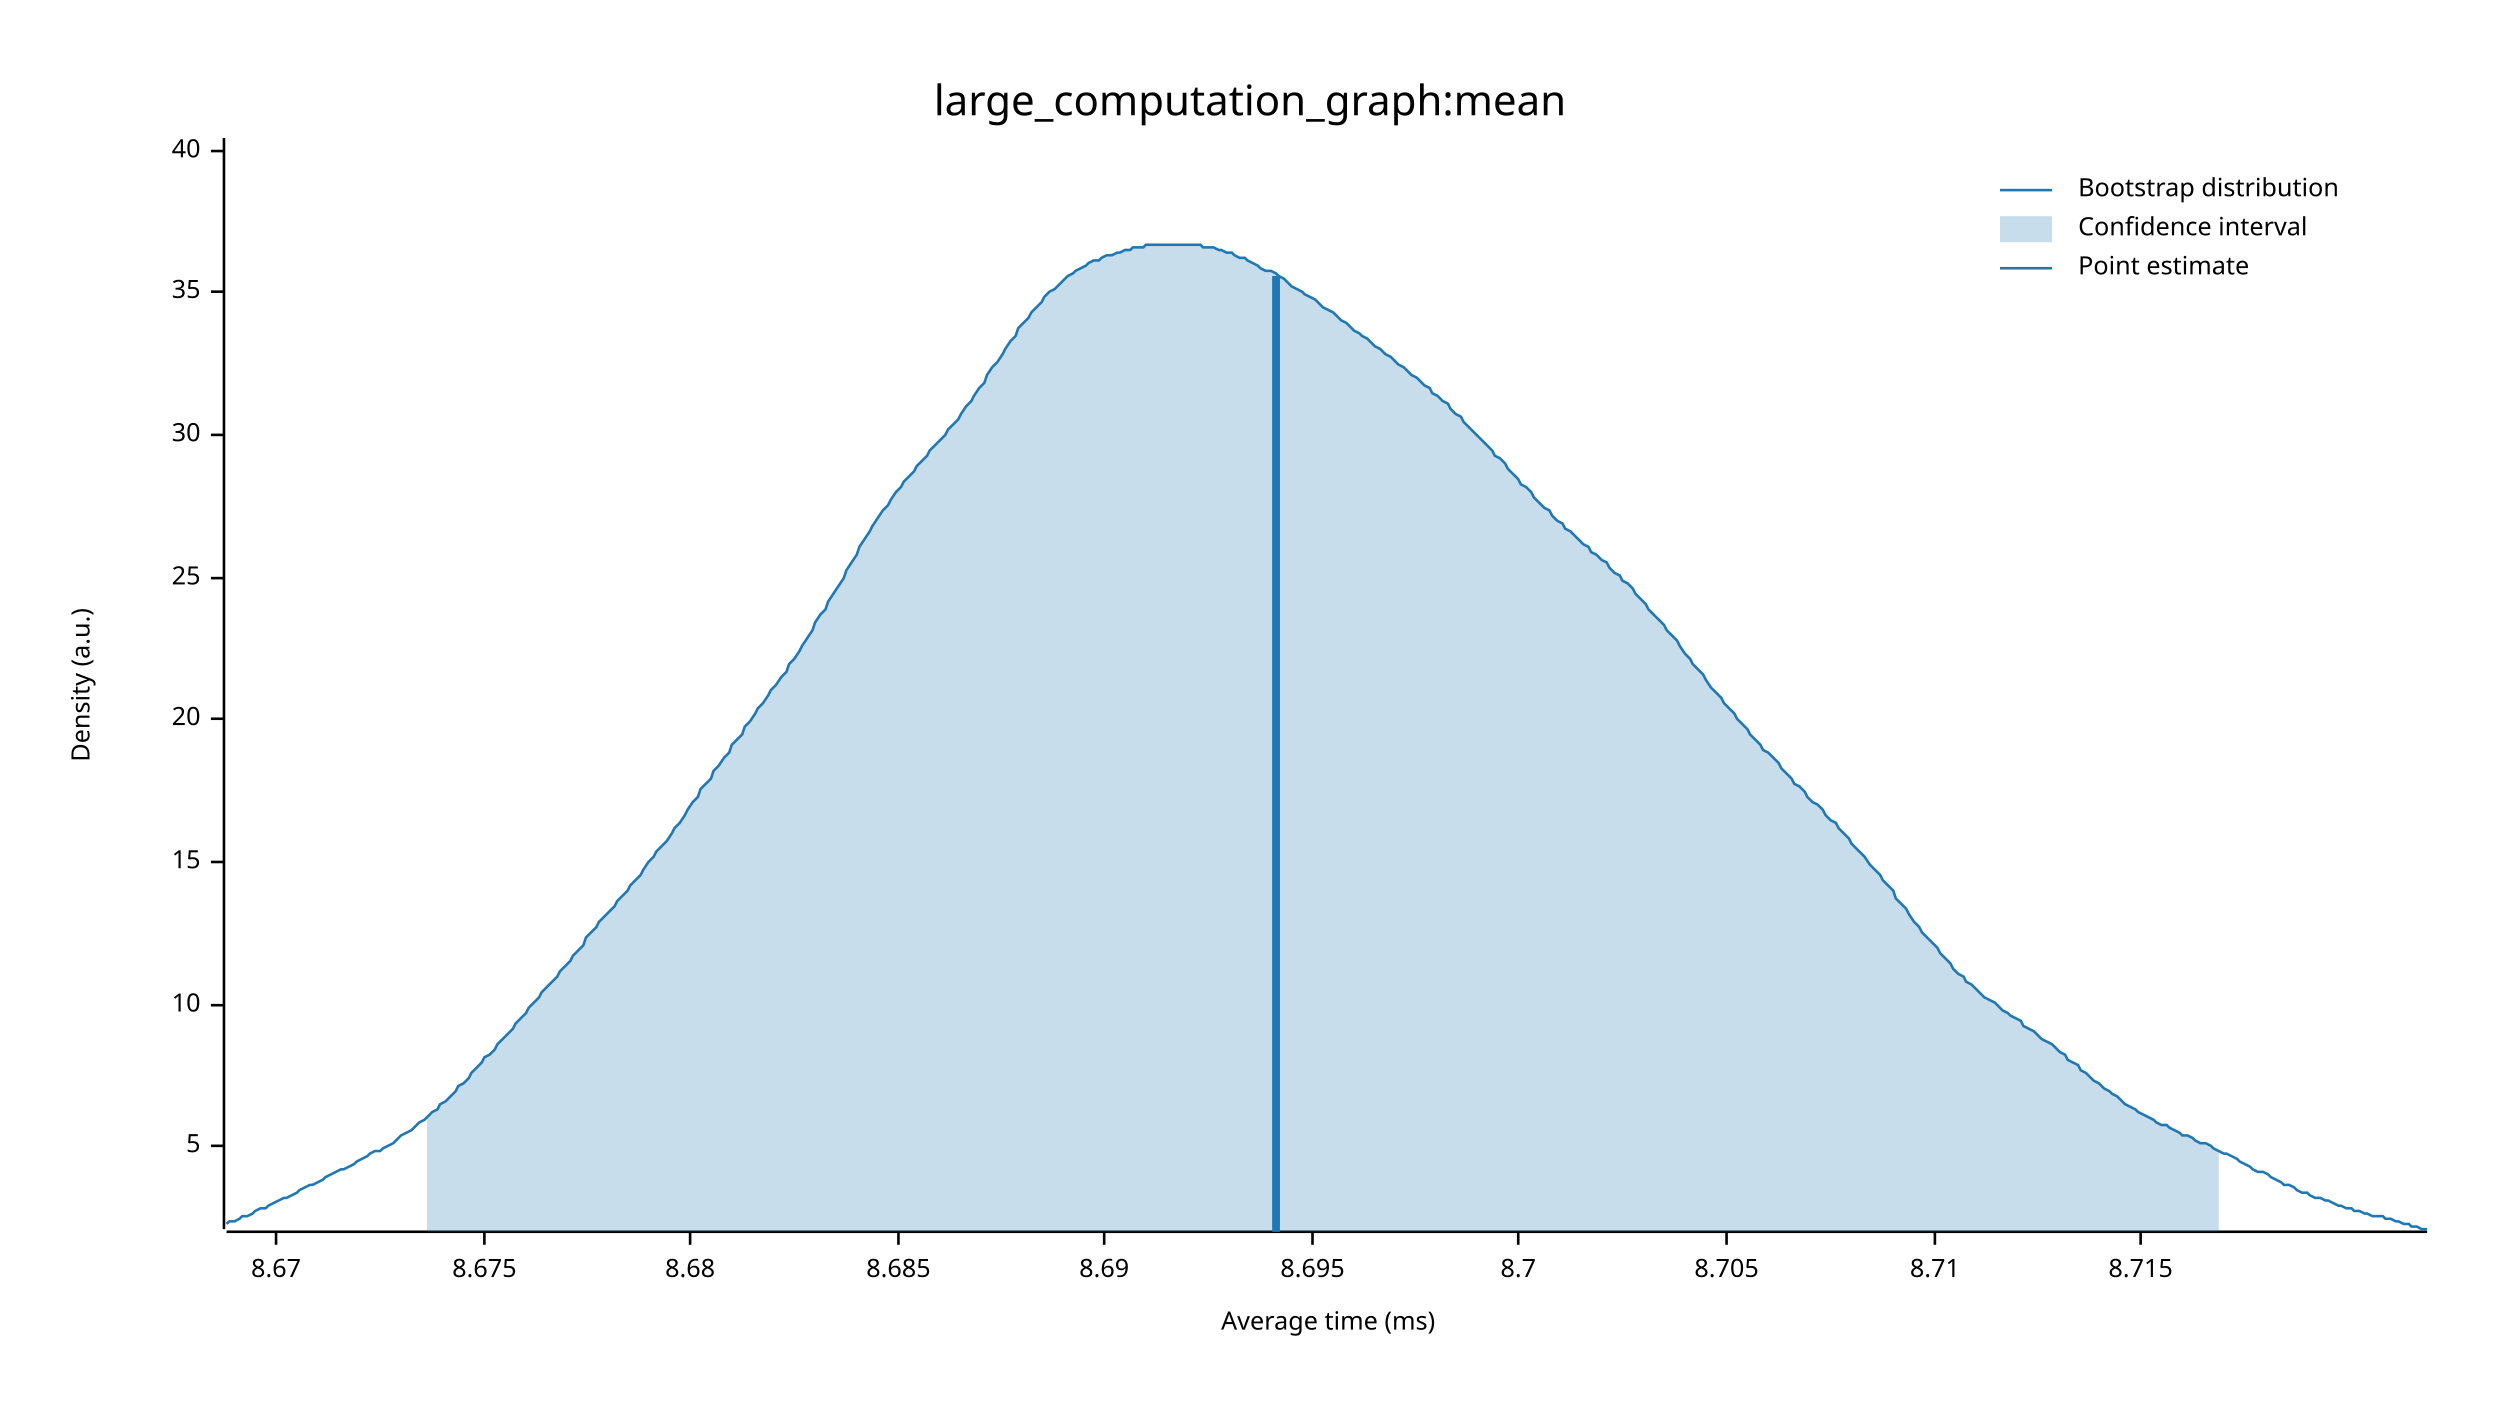
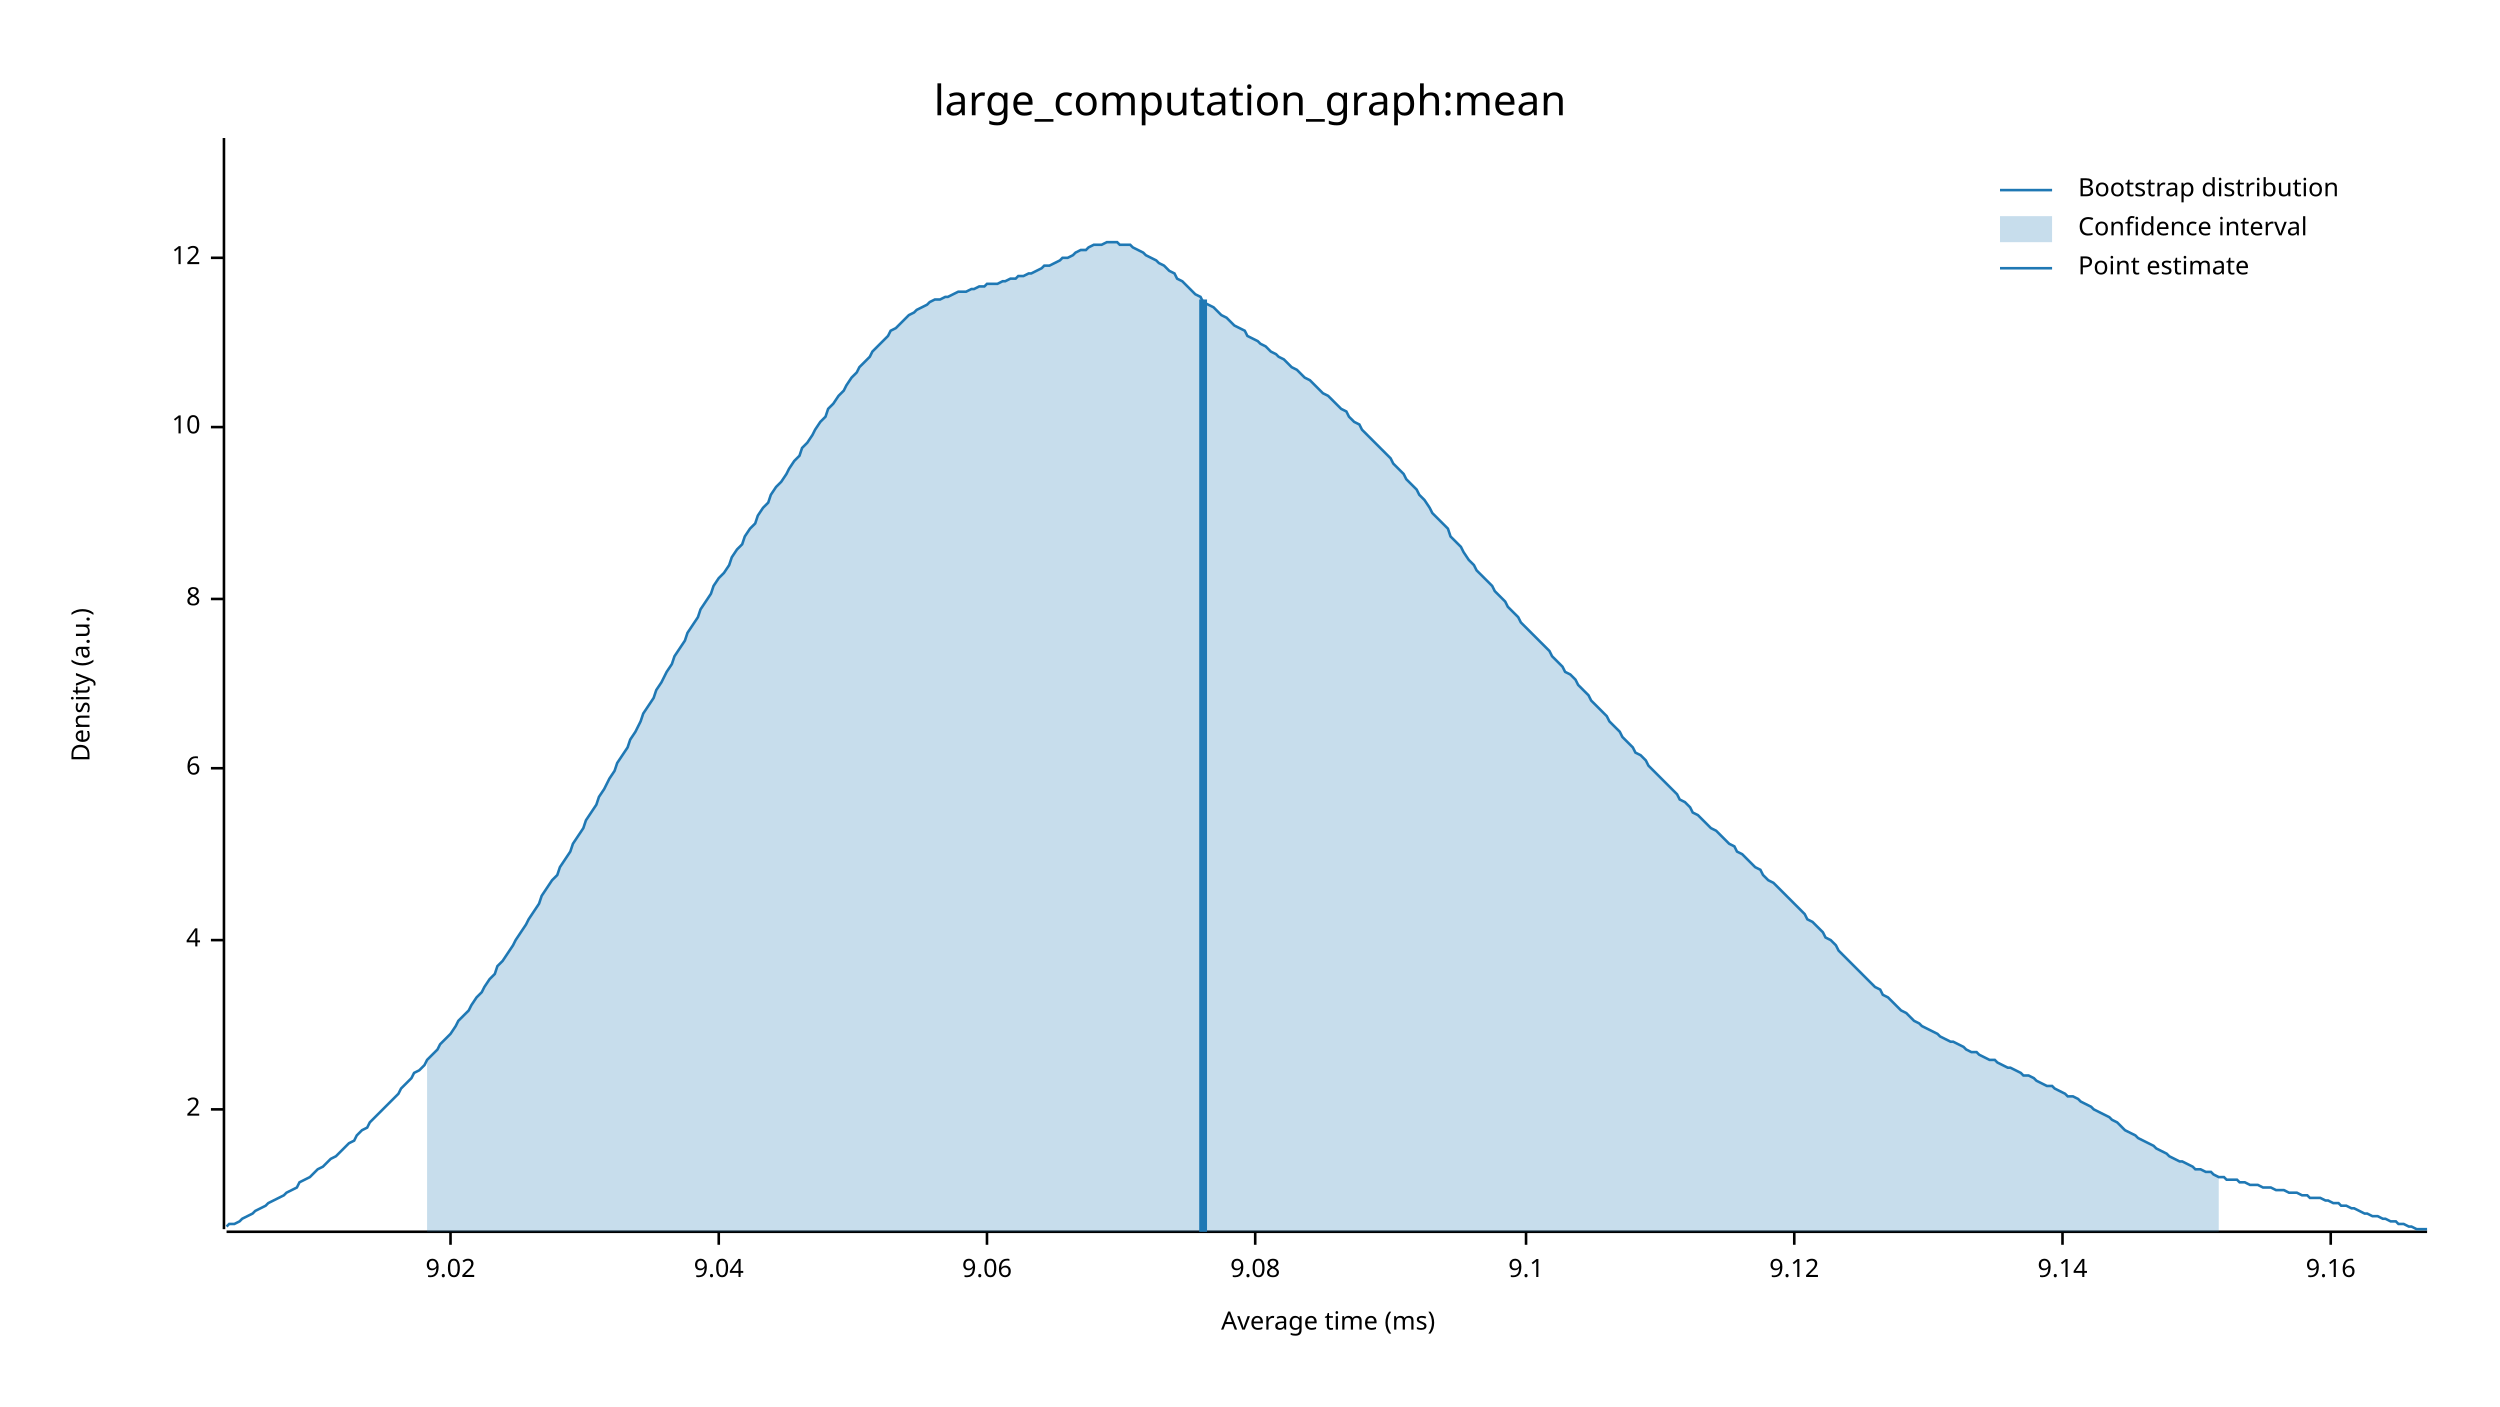
<svg xmlns="http://www.w3.org/2000/svg" width="960" height="540" viewBox="0 0 960 540">
  <text x="480" y="32" dy="0.76em" text-anchor="middle" font-family="sans-serif" font-size="16.129" opacity="1" fill="#000000">
large_computation_graph:mean
</text>
  <text x="27" y="263" dy="0.76em" text-anchor="middle" font-family="sans-serif" font-size="9.677" opacity="1" fill="#000000" transform="rotate(270, 27, 263)">
Density (a.u.)
</text>
  <text x="510" y="513" dy="-0.5ex" text-anchor="middle" font-family="sans-serif" font-size="9.677" opacity="1" fill="#000000">
Average time (ms)
</text>
  <polyline fill="none" opacity="1" stroke="#000000" stroke-width="1" points="86,53 86,472 " />
-   <text x="77" y="440" dy="0.5ex" text-anchor="end" font-family="sans-serif" font-size="9.677" opacity="1" fill="#000000">
- 5
+   <text x="77" y="426" dy="0.5ex" text-anchor="end" font-family="sans-serif" font-size="9.677" opacity="1" fill="#000000">
+ 2
</text>
-   <polyline fill="none" opacity="1" stroke="#000000" stroke-width="1" points="81,440 86,440 " />
-   <text x="77" y="386" dy="0.5ex" text-anchor="end" font-family="sans-serif" font-size="9.677" opacity="1" fill="#000000">
+   <polyline fill="none" opacity="1" stroke="#000000" stroke-width="1" points="81,426 86,426 " />
+   <text x="77" y="361" dy="0.5ex" text-anchor="end" font-family="sans-serif" font-size="9.677" opacity="1" fill="#000000">
+ 4
+ </text>
+   <polyline fill="none" opacity="1" stroke="#000000" stroke-width="1" points="81,361 86,361 " />
+   <text x="77" y="295" dy="0.5ex" text-anchor="end" font-family="sans-serif" font-size="9.677" opacity="1" fill="#000000">
+ 6
+ </text>
+   <polyline fill="none" opacity="1" stroke="#000000" stroke-width="1" points="81,295 86,295 " />
+   <text x="77" y="230" dy="0.5ex" text-anchor="end" font-family="sans-serif" font-size="9.677" opacity="1" fill="#000000">
+ 8
+ </text>
+   <polyline fill="none" opacity="1" stroke="#000000" stroke-width="1" points="81,230 86,230 " />
+   <text x="77" y="164" dy="0.5ex" text-anchor="end" font-family="sans-serif" font-size="9.677" opacity="1" fill="#000000">
10
</text>
-   <polyline fill="none" opacity="1" stroke="#000000" stroke-width="1" points="81,386 86,386 " />
-   <text x="77" y="331" dy="0.5ex" text-anchor="end" font-family="sans-serif" font-size="9.677" opacity="1" fill="#000000">
- 15
+   <polyline fill="none" opacity="1" stroke="#000000" stroke-width="1" points="81,164 86,164 " />
+   <text x="77" y="99" dy="0.5ex" text-anchor="end" font-family="sans-serif" font-size="9.677" opacity="1" fill="#000000">
+ 12
</text>
-   <polyline fill="none" opacity="1" stroke="#000000" stroke-width="1" points="81,331 86,331 " />
-   <text x="77" y="276" dy="0.5ex" text-anchor="end" font-family="sans-serif" font-size="9.677" opacity="1" fill="#000000">
- 20
+   <polyline fill="none" opacity="1" stroke="#000000" stroke-width="1" points="81,99 86,99 " />
+   <polyline fill="none" opacity="1" stroke="#000000" stroke-width="1" points="87,473 932,473 " />
+   <text x="173" y="483" dy="0.76em" text-anchor="middle" font-family="sans-serif" font-size="9.677" opacity="1" fill="#000000">
+ 9.02
</text>
-   <polyline fill="none" opacity="1" stroke="#000000" stroke-width="1" points="81,276 86,276 " />
-   <text x="77" y="222" dy="0.5ex" text-anchor="end" font-family="sans-serif" font-size="9.677" opacity="1" fill="#000000">
- 25
+   <polyline fill="none" opacity="1" stroke="#000000" stroke-width="1" points="173,473 173,478 " />
+   <text x="276" y="483" dy="0.76em" text-anchor="middle" font-family="sans-serif" font-size="9.677" opacity="1" fill="#000000">
+ 9.04
</text>
-   <polyline fill="none" opacity="1" stroke="#000000" stroke-width="1" points="81,222 86,222 " />
-   <text x="77" y="167" dy="0.5ex" text-anchor="end" font-family="sans-serif" font-size="9.677" opacity="1" fill="#000000">
- 30
+   <polyline fill="none" opacity="1" stroke="#000000" stroke-width="1" points="276,473 276,478 " />
+   <text x="379" y="483" dy="0.76em" text-anchor="middle" font-family="sans-serif" font-size="9.677" opacity="1" fill="#000000">
+ 9.06
</text>
-   <polyline fill="none" opacity="1" stroke="#000000" stroke-width="1" points="81,167 86,167 " />
-   <text x="77" y="112" dy="0.5ex" text-anchor="end" font-family="sans-serif" font-size="9.677" opacity="1" fill="#000000">
- 35
+   <polyline fill="none" opacity="1" stroke="#000000" stroke-width="1" points="379,473 379,478 " />
+   <text x="482" y="483" dy="0.76em" text-anchor="middle" font-family="sans-serif" font-size="9.677" opacity="1" fill="#000000">
+ 9.08
</text>
-   <polyline fill="none" opacity="1" stroke="#000000" stroke-width="1" points="81,112 86,112 " />
-   <text x="77" y="58" dy="0.5ex" text-anchor="end" font-family="sans-serif" font-size="9.677" opacity="1" fill="#000000">
- 40
+   <polyline fill="none" opacity="1" stroke="#000000" stroke-width="1" points="482,473 482,478 " />
+   <text x="586" y="483" dy="0.76em" text-anchor="middle" font-family="sans-serif" font-size="9.677" opacity="1" fill="#000000">
+ 9.1
</text>
-   <polyline fill="none" opacity="1" stroke="#000000" stroke-width="1" points="81,58 86,58 " />
-   <polyline fill="none" opacity="1" stroke="#000000" stroke-width="1" points="87,473 932,473 " />
-   <text x="106" y="483" dy="0.76em" text-anchor="middle" font-family="sans-serif" font-size="9.677" opacity="1" fill="#000000">
- 8.67
+   <polyline fill="none" opacity="1" stroke="#000000" stroke-width="1" points="586,473 586,478 " />
+   <text x="689" y="483" dy="0.76em" text-anchor="middle" font-family="sans-serif" font-size="9.677" opacity="1" fill="#000000">
+ 9.12
</text>
-   <polyline fill="none" opacity="1" stroke="#000000" stroke-width="1" points="106,473 106,478 " />
-   <text x="186" y="483" dy="0.76em" text-anchor="middle" font-family="sans-serif" font-size="9.677" opacity="1" fill="#000000">
- 8.675
+   <polyline fill="none" opacity="1" stroke="#000000" stroke-width="1" points="689,473 689,478 " />
+   <text x="792" y="483" dy="0.76em" text-anchor="middle" font-family="sans-serif" font-size="9.677" opacity="1" fill="#000000">
+ 9.14
</text>
-   <polyline fill="none" opacity="1" stroke="#000000" stroke-width="1" points="186,473 186,478 " />
-   <text x="265" y="483" dy="0.76em" text-anchor="middle" font-family="sans-serif" font-size="9.677" opacity="1" fill="#000000">
- 8.68
+   <polyline fill="none" opacity="1" stroke="#000000" stroke-width="1" points="792,473 792,478 " />
+   <text x="895" y="483" dy="0.76em" text-anchor="middle" font-family="sans-serif" font-size="9.677" opacity="1" fill="#000000">
+ 9.16
</text>
-   <polyline fill="none" opacity="1" stroke="#000000" stroke-width="1" points="265,473 265,478 " />
-   <text x="345" y="483" dy="0.76em" text-anchor="middle" font-family="sans-serif" font-size="9.677" opacity="1" fill="#000000">
- 8.685
- </text>
-   <polyline fill="none" opacity="1" stroke="#000000" stroke-width="1" points="345,473 345,478 " />
-   <text x="424" y="483" dy="0.76em" text-anchor="middle" font-family="sans-serif" font-size="9.677" opacity="1" fill="#000000">
- 8.69
- </text>
-   <polyline fill="none" opacity="1" stroke="#000000" stroke-width="1" points="424,473 424,478 " />
-   <text x="504" y="483" dy="0.76em" text-anchor="middle" font-family="sans-serif" font-size="9.677" opacity="1" fill="#000000">
- 8.695
- </text>
-   <polyline fill="none" opacity="1" stroke="#000000" stroke-width="1" points="504,473 504,478 " />
-   <text x="583" y="483" dy="0.76em" text-anchor="middle" font-family="sans-serif" font-size="9.677" opacity="1" fill="#000000">
- 8.7
- </text>
-   <polyline fill="none" opacity="1" stroke="#000000" stroke-width="1" points="583,473 583,478 " />
-   <text x="663" y="483" dy="0.76em" text-anchor="middle" font-family="sans-serif" font-size="9.677" opacity="1" fill="#000000">
- 8.705
- </text>
-   <polyline fill="none" opacity="1" stroke="#000000" stroke-width="1" points="663,473 663,478 " />
-   <text x="743" y="483" dy="0.76em" text-anchor="middle" font-family="sans-serif" font-size="9.677" opacity="1" fill="#000000">
- 8.71
- </text>
-   <polyline fill="none" opacity="1" stroke="#000000" stroke-width="1" points="743,473 743,478 " />
-   <text x="822" y="483" dy="0.76em" text-anchor="middle" font-family="sans-serif" font-size="9.677" opacity="1" fill="#000000">
- 8.715
- </text>
-   <polyline fill="none" opacity="1" stroke="#000000" stroke-width="1" points="822,473 822,478 " />
-   <polyline fill="none" opacity="1" stroke="#1F78B4" stroke-width="1" points="87,470 88,469 90,469 92,468 93,467 95,467 97,466 98,465 100,464 102,464 103,463 105,462 107,461 109,460 110,460 112,459 114,458 115,457 117,456 119,455 120,455 122,454 124,453 125,452 127,451 129,450 131,449 132,449 134,448 136,447 137,446 139,445 141,444 142,443 144,442 146,442 147,441 149,440 151,439 153,437 154,436 156,435 158,434 159,433 161,431 163,430 164,429 166,427 168,426 169,424 171,423 173,421 175,419 176,417 178,416 180,414 181,412 183,410 185,408 186,406 188,405 190,403 191,401 193,399 195,397 197,395 198,393 200,391 202,389 203,387 205,385 207,383 208,381 210,379 212,377 214,375 215,373 217,371 219,369 220,367 222,365 224,363 225,360 227,358 229,356 230,354 232,352 234,350 236,348 237,346 239,344 241,342 242,340 244,338 246,336 247,334 249,331 251,329 252,327 254,325 256,323 258,320 259,318 261,316 263,313 264,311 266,308 268,306 269,303 271,301 273,299 274,296 276,294 278,291 280,289 281,286 283,284 285,282 286,279 288,277 290,274 291,272 293,270 295,267 296,265 298,263 300,260 302,258 303,255 305,253 307,250 308,248 310,245 312,242 313,239 315,236 317,234 318,231 320,228 322,225 324,222 325,219 327,216 329,213 330,210 332,207 334,204 335,202 337,199 339,196 341,194 342,192 344,189 346,187 347,185 349,183 351,181 352,179 354,177 356,175 357,173 359,171 361,169 363,167 364,165 366,163 368,161 369,159 371,156 373,154 374,152 376,149 378,147 379,144 381,141 383,139 385,136 386,134 388,131 390,129 391,126 393,124 395,122 396,120 398,118 400,116 401,114 403,112 405,111 407,109 408,108 410,106 412,105 413,104 415,103 417,102 418,101 420,100 422,100 423,99 425,98 427,98 429,97 430,97 432,96 434,96 435,95 437,95 439,95 440,94 442,94 444,94 445,94 447,94 449,94 451,94 452,94 454,94 456,94 457,94 459,94 461,94 462,95 464,95 466,95 468,96 469,96 471,97 473,97 474,98 476,99 478,99 479,100 481,101 483,102 484,103 486,104 488,104 490,105 491,106 493,107 495,109 496,110 498,111 500,112 501,113 503,114 505,115 506,116 508,118 510,119 512,120 513,121 515,123 517,124 518,125 520,127 522,128 523,129 525,130 527,132 528,133 530,134 532,136 534,137 535,138 537,140 539,141 540,142 542,144 544,145 545,146 547,148 549,149 550,151 552,152 554,154 556,155 557,157 559,159 561,160 562,162 564,164 566,166 567,167 569,169 571,171 573,173 574,175 576,176 578,178 579,180 581,182 583,184 584,186 586,187 588,189 589,191 591,193 593,195 595,196 596,198 598,200 600,201 601,203 603,204 605,206 606,207 608,209 610,210 611,212 613,213 615,215 617,216 618,218 620,220 622,221 623,223 625,224 627,226 628,228 630,230 632,232 633,234 635,236 637,238 639,240 640,242 642,244 644,246 645,248 647,251 649,253 650,255 652,257 654,259 655,261 657,264 659,266 661,268 662,270 664,272 666,274 667,276 669,278 671,280 672,282 674,284 676,286 677,288 679,289 681,291 683,293 684,295 686,297 688,299 689,301 691,302 693,304 694,306 696,308 698,309 700,311 701,313 703,315 705,316 706,318 708,320 710,322 711,324 713,326 715,328 716,329 718,332 720,334 722,336 723,338 725,340 727,342 728,345 730,347 732,349 733,351 735,354 737,356 738,358 740,360 742,362 744,364 745,366 747,368 749,370 750,372 752,374 754,375 755,377 757,378 759,380 760,381 762,383 764,384 766,385 767,386 769,388 771,389 772,390 774,391 776,392 777,394 779,395 781,396 782,397 784,399 786,400 788,401 789,402 791,404 793,405 794,407 796,408 798,409 799,411 801,412 803,414 804,415 806,416 808,418 810,419 811,420 813,421 815,423 816,424 818,425 820,426 821,427 823,428 825,429 827,430 828,431 830,432 832,432 833,433 835,434 837,435 838,436 840,436 842,437 843,438 845,439 847,439 849,440 850,441 852,442 854,443 855,443 857,444 859,445 860,446 862,447 864,448 865,449 867,450 869,450 871,451 872,452 874,453 876,454 877,455 879,455 881,456 882,457 884,458 886,458 887,459 889,460 891,460 893,461 894,461 896,462 898,463 899,463 901,464 903,464 904,465 906,465 908,466 909,466 911,467 913,467 915,467 916,468 918,468 920,469 921,469 923,470 925,470 926,471 928,471 930,472 932,472 " />
-   <polygon opacity="0.25" fill="#1F78B4" points="164,429 166,427 168,426 169,424 171,423 173,421 175,419 176,417 178,416 180,414 181,412 183,410 185,408 186,406 188,405 190,403 191,401 193,399 195,397 197,395 198,393 200,391 202,389 203,387 205,385 207,383 208,381 210,379 212,377 214,375 215,373 217,371 219,369 220,367 222,365 224,363 225,360 227,358 229,356 230,354 232,352 234,350 236,348 237,346 239,344 241,342 242,340 244,338 246,336 247,334 249,331 251,329 252,327 254,325 256,323 258,320 259,318 261,316 263,313 264,311 266,308 268,306 269,303 271,301 273,299 274,296 276,294 278,291 280,289 281,286 283,284 285,282 286,279 288,277 290,274 291,272 293,270 295,267 296,265 298,263 300,260 302,258 303,255 305,253 307,250 308,248 310,245 312,242 313,239 315,236 317,234 318,231 320,228 322,225 324,222 325,219 327,216 329,213 330,210 332,207 334,204 335,202 337,199 339,196 341,194 342,192 344,189 346,187 347,185 349,183 351,181 352,179 354,177 356,175 357,173 359,171 361,169 363,167 364,165 366,163 368,161 369,159 371,156 373,154 374,152 376,149 378,147 379,144 381,141 383,139 385,136 386,134 388,131 390,129 391,126 393,124 395,122 396,120 398,118 400,116 401,114 403,112 405,111 407,109 408,108 410,106 412,105 413,104 415,103 417,102 418,101 420,100 422,100 423,99 425,98 427,98 429,97 430,97 432,96 434,96 435,95 437,95 439,95 440,94 442,94 444,94 445,94 447,94 449,94 451,94 452,94 454,94 456,94 457,94 459,94 461,94 462,95 464,95 466,95 468,96 469,96 471,97 473,97 474,98 476,99 478,99 479,100 481,101 483,102 484,103 486,104 488,104 490,105 491,106 493,107 495,109 496,110 498,111 500,112 501,113 503,114 505,115 506,116 508,118 510,119 512,120 513,121 515,123 517,124 518,125 520,127 522,128 523,129 525,130 527,132 528,133 530,134 532,136 534,137 535,138 537,140 539,141 540,142 542,144 544,145 545,146 547,148 549,149 550,151 552,152 554,154 556,155 557,157 559,159 561,160 562,162 564,164 566,166 567,167 569,169 571,171 573,173 574,175 576,176 578,178 579,180 581,182 583,184 584,186 586,187 588,189 589,191 591,193 593,195 595,196 596,198 598,200 600,201 601,203 603,204 605,206 606,207 608,209 610,210 611,212 613,213 615,215 617,216 618,218 620,220 622,221 623,223 625,224 627,226 628,228 630,230 632,232 633,234 635,236 637,238 639,240 640,242 642,244 644,246 645,248 647,251 649,253 650,255 652,257 654,259 655,261 657,264 659,266 661,268 662,270 664,272 666,274 667,276 669,278 671,280 672,282 674,284 676,286 677,288 679,289 681,291 683,293 684,295 686,297 688,299 689,301 691,302 693,304 694,306 696,308 698,309 700,311 701,313 703,315 705,316 706,318 708,320 710,322 711,324 713,326 715,328 716,329 718,332 720,334 722,336 723,338 725,340 727,342 728,345 730,347 732,349 733,351 735,354 737,356 738,358 740,360 742,362 744,364 745,366 747,368 749,370 750,372 752,374 754,375 755,377 757,378 759,380 760,381 762,383 764,384 766,385 767,386 769,388 771,389 772,390 774,391 776,392 777,394 779,395 781,396 782,397 784,399 786,400 788,401 789,402 791,404 793,405 794,407 796,408 798,409 799,411 801,412 803,414 804,415 806,416 808,418 810,419 811,420 813,421 815,423 816,424 818,425 820,426 821,427 823,428 825,429 827,430 828,431 830,432 832,432 833,433 835,434 837,435 838,436 840,436 842,437 843,438 845,439 847,439 849,440 850,441 852,442 852,473 164,473 " />
-   <polyline fill="none" opacity="1" stroke="#1F78B4" stroke-width="3" points="490,473 490,106 " />
+   <polyline fill="none" opacity="1" stroke="#000000" stroke-width="1" points="895,473 895,478 " />
+   <polyline fill="none" opacity="1" stroke="#1F78B4" stroke-width="1" points="87,471 88,470 90,470 92,469 93,468 95,467 97,466 98,465 100,464 102,463 103,462 105,461 107,460 109,459 110,458 112,457 114,456 115,454 117,453 119,452 120,451 122,449 124,448 125,447 127,445 129,444 131,442 132,441 134,439 136,438 137,436 139,434 141,433 142,431 144,429 146,427 147,426 149,424 151,422 153,420 154,418 156,416 158,414 159,412 161,411 163,409 164,407 166,405 168,403 169,401 171,399 173,397 175,394 176,392 178,390 180,388 181,386 183,383 185,381 186,379 188,376 190,374 191,371 193,369 195,366 197,363 198,361 200,358 202,355 203,353 205,350 207,347 208,344 210,341 212,338 214,336 215,333 217,330 219,327 220,324 222,321 224,318 225,315 227,312 229,309 230,306 232,303 234,299 236,296 237,293 239,290 241,287 242,284 244,281 246,277 247,274 249,271 251,268 252,265 254,262 256,258 258,255 259,252 261,249 263,246 264,243 266,240 268,237 269,234 271,231 273,228 274,225 276,222 278,220 280,217 281,214 283,211 285,209 286,206 288,203 290,201 291,198 293,195 295,193 296,190 298,187 300,185 302,182 303,180 305,177 307,175 308,172 310,170 312,167 313,165 315,162 317,160 318,157 320,155 322,152 324,150 325,148 327,145 329,143 330,141 332,139 334,137 335,135 337,133 339,131 341,129 342,127 344,126 346,124 347,123 349,121 351,120 352,119 354,118 356,117 357,116 359,115 361,115 363,114 364,114 366,113 368,112 369,112 371,112 373,111 374,111 376,110 378,110 379,109 381,109 383,109 385,108 386,108 388,107 390,107 391,106 393,106 395,105 396,105 398,104 400,103 401,102 403,102 405,101 407,100 408,99 410,99 412,98 413,97 415,96 417,96 418,95 420,94 422,94 423,94 425,93 427,93 429,93 430,94 432,94 434,94 435,95 437,96 439,97 440,98 442,99 444,100 445,101 447,102 449,104 451,105 452,107 454,108 456,110 457,111 459,113 461,114 462,116 464,117 466,118 468,120 469,121 471,122 473,124 474,125 476,126 478,127 479,129 481,130 483,131 484,132 486,133 488,135 490,136 491,137 493,138 495,140 496,141 498,142 500,144 501,145 503,146 505,148 506,149 508,151 510,152 512,154 513,155 515,157 517,158 518,160 520,162 522,163 523,165 525,167 527,169 528,170 530,172 532,174 534,176 535,178 537,180 539,182 540,184 542,186 544,188 545,190 547,192 549,195 550,197 552,199 554,201 556,203 557,206 559,208 561,210 562,212 564,215 566,217 567,219 569,221 571,223 573,225 574,227 576,229 578,231 579,233 581,235 583,237 584,239 586,241 588,243 589,244 591,246 593,248 595,250 596,252 598,254 600,256 601,258 603,259 605,261 606,263 608,265 610,267 611,269 613,271 615,273 617,275 618,277 620,279 622,281 623,283 625,285 627,287 628,289 630,290 632,292 633,294 635,296 637,298 639,300 640,301 642,303 644,305 645,307 647,308 649,310 650,312 652,313 654,315 655,316 657,318 659,319 661,321 662,322 664,324 666,325 667,327 669,328 671,330 672,331 674,333 676,334 677,336 679,338 681,339 683,341 684,342 686,344 688,346 689,347 691,349 693,351 694,353 696,354 698,356 700,358 701,360 703,361 705,363 706,365 708,367 710,369 711,370 713,372 715,374 716,375 718,377 720,379 722,380 723,382 725,383 727,385 728,386 730,388 732,389 733,390 735,392 737,393 738,394 740,395 742,396 744,397 745,398 747,399 749,400 750,400 752,401 754,402 755,403 757,404 759,404 760,405 762,406 764,407 766,407 767,408 769,409 771,410 772,410 774,411 776,412 777,413 779,413 781,414 782,415 784,416 786,417 788,417 789,418 791,419 793,420 794,421 796,421 798,422 799,423 801,424 803,425 804,426 806,427 808,428 810,429 811,430 813,431 815,433 816,434 818,435 820,436 821,437 823,438 825,439 827,440 828,441 830,442 832,443 833,444 835,445 837,446 838,446 840,447 842,448 843,449 845,449 847,450 849,450 850,451 852,452 854,452 855,453 857,453 859,453 860,454 862,454 864,455 865,455 867,455 869,456 871,456 872,456 874,457 876,457 877,457 879,458 881,458 882,458 884,459 886,459 887,460 889,460 891,460 893,461 894,461 896,462 898,462 899,463 901,463 903,464 904,464 906,465 908,466 909,466 911,467 913,467 915,468 916,468 918,469 920,469 921,470 923,470 925,471 926,471 928,472 930,472 932,472 " />
+   <polygon opacity="0.25" fill="#1F78B4" points="164,407 166,405 168,403 169,401 171,399 173,397 175,394 176,392 178,390 180,388 181,386 183,383 185,381 186,379 188,376 190,374 191,371 193,369 195,366 197,363 198,361 200,358 202,355 203,353 205,350 207,347 208,344 210,341 212,338 214,336 215,333 217,330 219,327 220,324 222,321 224,318 225,315 227,312 229,309 230,306 232,303 234,299 236,296 237,293 239,290 241,287 242,284 244,281 246,277 247,274 249,271 251,268 252,265 254,262 256,258 258,255 259,252 261,249 263,246 264,243 266,240 268,237 269,234 271,231 273,228 274,225 276,222 278,220 280,217 281,214 283,211 285,209 286,206 288,203 290,201 291,198 293,195 295,193 296,190 298,187 300,185 302,182 303,180 305,177 307,175 308,172 310,170 312,167 313,165 315,162 317,160 318,157 320,155 322,152 324,150 325,148 327,145 329,143 330,141 332,139 334,137 335,135 337,133 339,131 341,129 342,127 344,126 346,124 347,123 349,121 351,120 352,119 354,118 356,117 357,116 359,115 361,115 363,114 364,114 366,113 368,112 369,112 371,112 373,111 374,111 376,110 378,110 379,109 381,109 383,109 385,108 386,108 388,107 390,107 391,106 393,106 395,105 396,105 398,104 400,103 401,102 403,102 405,101 407,100 408,99 410,99 412,98 413,97 415,96 417,96 418,95 420,94 422,94 423,94 425,93 427,93 429,93 430,94 432,94 434,94 435,95 437,96 439,97 440,98 442,99 444,100 445,101 447,102 449,104 451,105 452,107 454,108 456,110 457,111 459,113 461,114 462,116 464,117 466,118 468,120 469,121 471,122 473,124 474,125 476,126 478,127 479,129 481,130 483,131 484,132 486,133 488,135 490,136 491,137 493,138 495,140 496,141 498,142 500,144 501,145 503,146 505,148 506,149 508,151 510,152 512,154 513,155 515,157 517,158 518,160 520,162 522,163 523,165 525,167 527,169 528,170 530,172 532,174 534,176 535,178 537,180 539,182 540,184 542,186 544,188 545,190 547,192 549,195 550,197 552,199 554,201 556,203 557,206 559,208 561,210 562,212 564,215 566,217 567,219 569,221 571,223 573,225 574,227 576,229 578,231 579,233 581,235 583,237 584,239 586,241 588,243 589,244 591,246 593,248 595,250 596,252 598,254 600,256 601,258 603,259 605,261 606,263 608,265 610,267 611,269 613,271 615,273 617,275 618,277 620,279 622,281 623,283 625,285 627,287 628,289 630,290 632,292 633,294 635,296 637,298 639,300 640,301 642,303 644,305 645,307 647,308 649,310 650,312 652,313 654,315 655,316 657,318 659,319 661,321 662,322 664,324 666,325 667,327 669,328 671,330 672,331 674,333 676,334 677,336 679,338 681,339 683,341 684,342 686,344 688,346 689,347 691,349 693,351 694,353 696,354 698,356 700,358 701,360 703,361 705,363 706,365 708,367 710,369 711,370 713,372 715,374 716,375 718,377 720,379 722,380 723,382 725,383 727,385 728,386 730,388 732,389 733,390 735,392 737,393 738,394 740,395 742,396 744,397 745,398 747,399 749,400 750,400 752,401 754,402 755,403 757,404 759,404 760,405 762,406 764,407 766,407 767,408 769,409 771,410 772,410 774,411 776,412 777,413 779,413 781,414 782,415 784,416 786,417 788,417 789,418 791,419 793,420 794,421 796,421 798,422 799,423 801,424 803,425 804,426 806,427 808,428 810,429 811,430 813,431 815,433 816,434 818,435 820,436 821,437 823,438 825,439 827,440 828,441 830,442 832,443 833,444 835,445 837,446 838,446 840,447 842,448 843,449 845,449 847,450 849,450 850,451 852,452 852,473 164,473 " />
+   <polyline fill="none" opacity="1" stroke="#1F78B4" stroke-width="3" points="462,473 462,115 " />
  <text x="798" y="68" dy="0.76em" text-anchor="start" font-family="sans-serif" font-size="9.677" opacity="1" fill="#000000">
Bootstrap distribution
</text>
  <text x="798" y="83" dy="0.76em" text-anchor="start" font-family="sans-serif" font-size="9.677" opacity="1" fill="#000000">
Confidence interval
</text>
  <text x="798" y="98" dy="0.76em" text-anchor="start" font-family="sans-serif" font-size="9.677" opacity="1" fill="#000000">
Point estimate
</text>
  <polyline fill="none" opacity="1" stroke="#1F78B4" stroke-width="1" points="768,73 788,73 " />
  <rect x="768" y="83" width="20" height="10" opacity="0.25" fill="#1F78B4" stroke="none" />
  <polyline fill="none" opacity="1" stroke="#1F78B4" stroke-width="1" points="768,103 788,103 " />
</svg>
